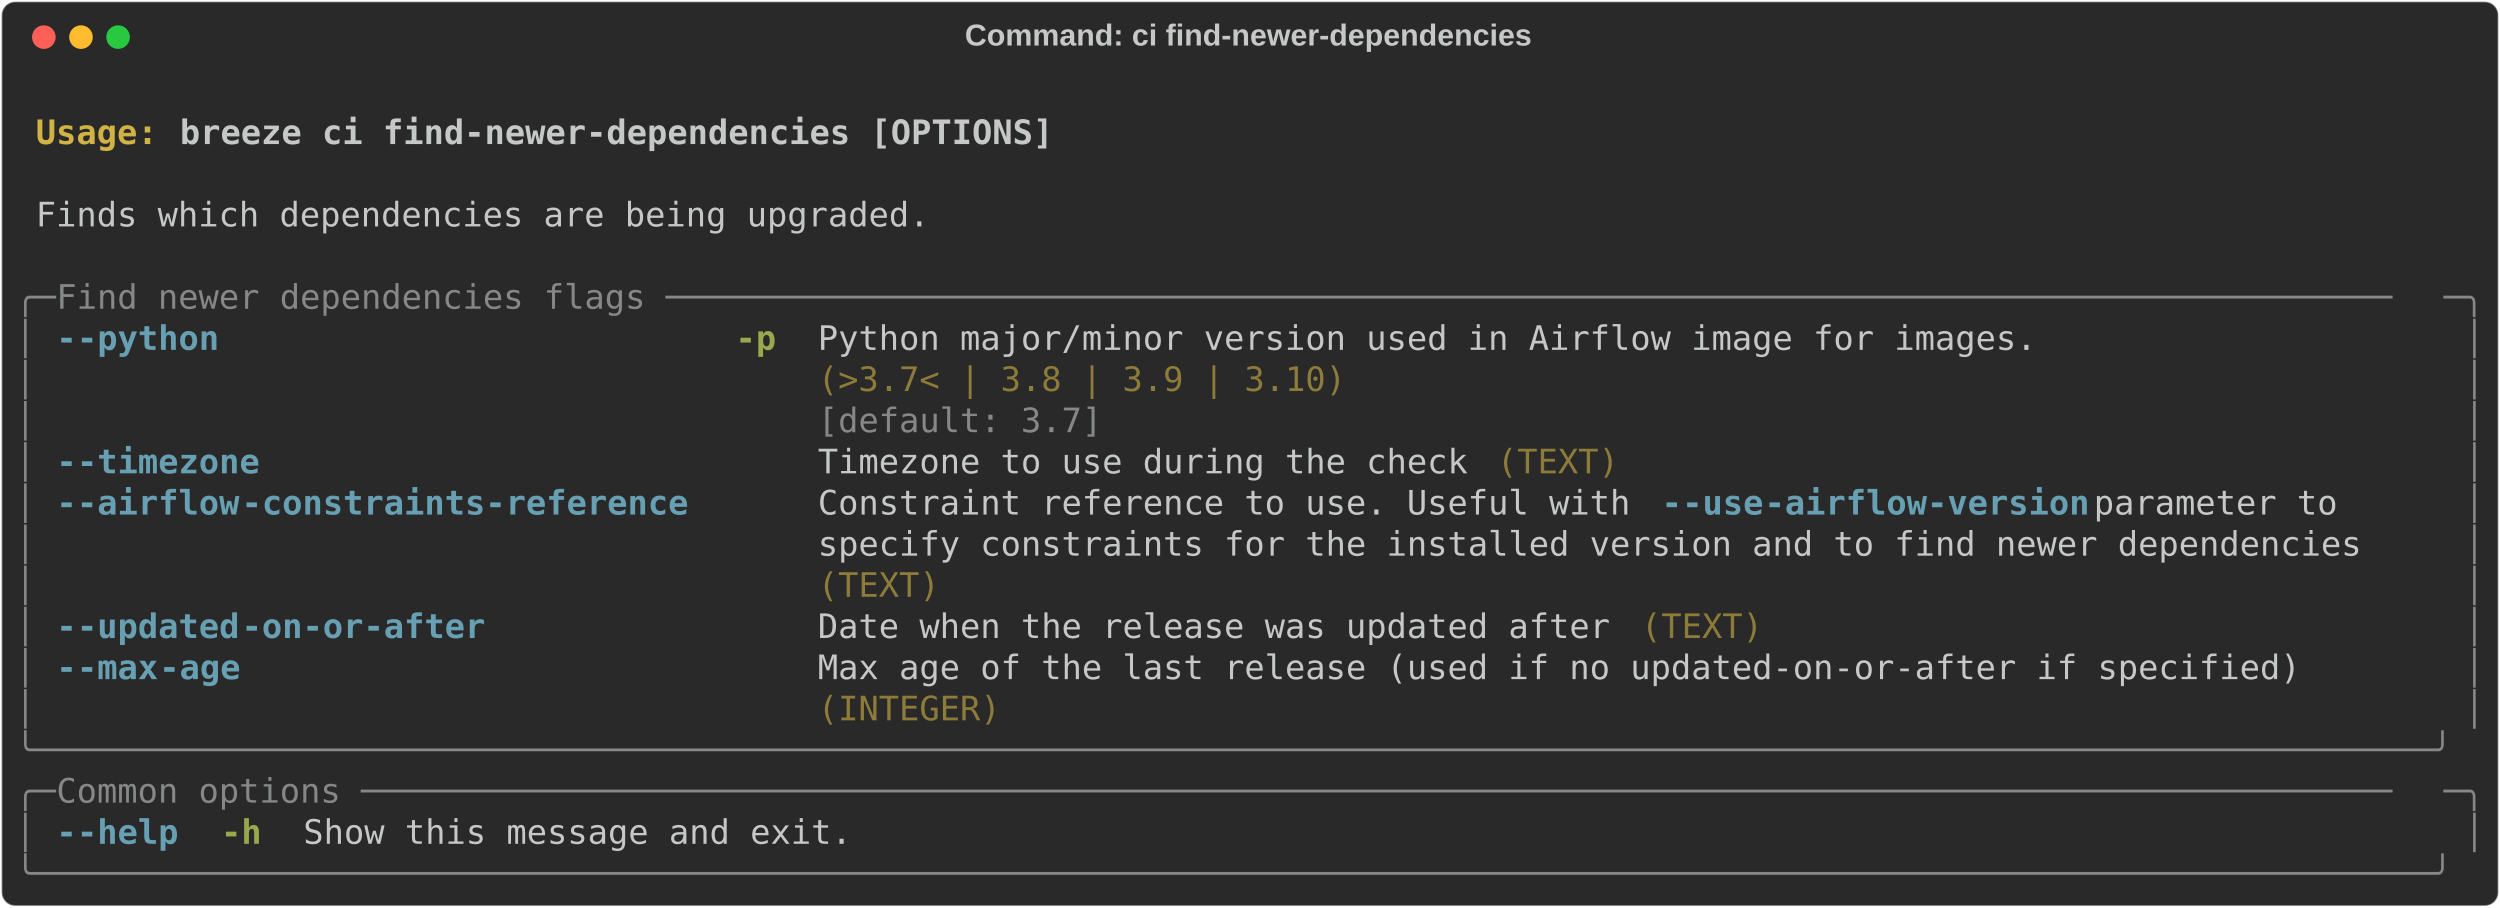
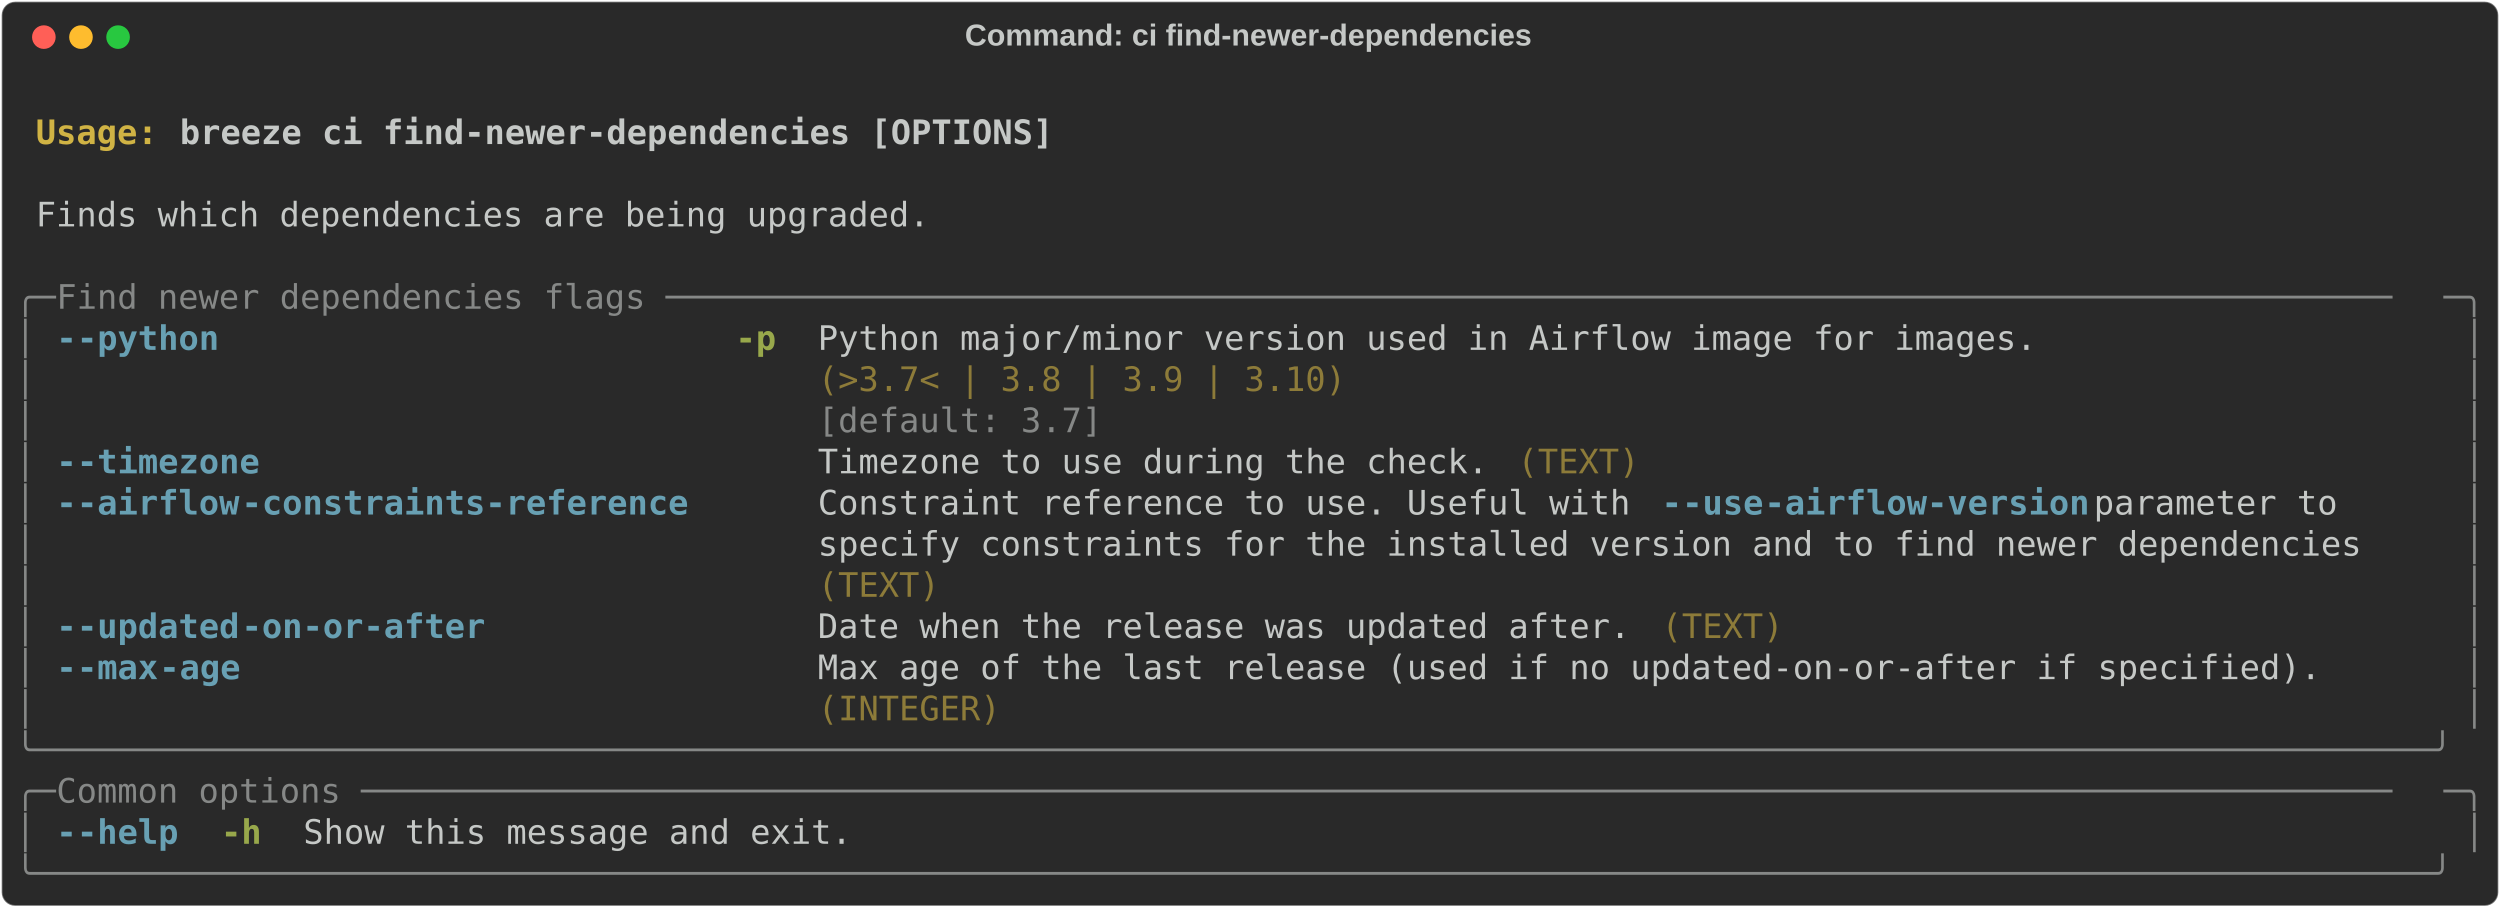
<svg xmlns="http://www.w3.org/2000/svg" class="rich-terminal" viewBox="0 0 1482 538.0">
  <style>

    @font-face {
        font-family: "Fira Code";
        src: local("FiraCode-Regular"),
                url("https://cdnjs.cloudflare.com/ajax/libs/firacode/6.2.0/woff2/FiraCode-Regular.woff2") format("woff2"),
                url("https://cdnjs.cloudflare.com/ajax/libs/firacode/6.2.0/woff/FiraCode-Regular.woff") format("woff");
        font-style: normal;
        font-weight: 400;
    }
    @font-face {
        font-family: "Fira Code";
        src: local("FiraCode-Bold"),
                url("https://cdnjs.cloudflare.com/ajax/libs/firacode/6.2.0/woff2/FiraCode-Bold.woff2") format("woff2"),
                url("https://cdnjs.cloudflare.com/ajax/libs/firacode/6.2.0/woff/FiraCode-Bold.woff") format("woff");
        font-style: bold;
        font-weight: 700;
    }

-     .terminal-1503861839-matrix {
+     .terminal-1646402681-matrix {
        font-family: Fira Code, monospace;
        font-size: 20px;
        line-height: 24.4px;
        font-variant-east-asian: full-width;
    }

-     .terminal-1503861839-title {
+     .terminal-1646402681-title {
        font-size: 18px;
        font-weight: bold;
        font-family: arial;
    }

-     .terminal-1503861839-r1 { fill: #c5c8c6;font-weight: bold }
- .terminal-1503861839-r2 { fill: #c5c8c6 }
- .terminal-1503861839-r3 { fill: #d0b344;font-weight: bold }
- .terminal-1503861839-r4 { fill: #868887 }
- .terminal-1503861839-r5 { fill: #68a0b3;font-weight: bold }
- .terminal-1503861839-r6 { fill: #98a84b;font-weight: bold }
- .terminal-1503861839-r7 { fill: #8d7b39 }
+     .terminal-1646402681-r1 { fill: #c5c8c6;font-weight: bold }
+ .terminal-1646402681-r2 { fill: #c5c8c6 }
+ .terminal-1646402681-r3 { fill: #d0b344;font-weight: bold }
+ .terminal-1646402681-r4 { fill: #868887 }
+ .terminal-1646402681-r5 { fill: #68a0b3;font-weight: bold }
+ .terminal-1646402681-r6 { fill: #98a84b;font-weight: bold }
+ .terminal-1646402681-r7 { fill: #8d7b39 }
    </style>
  <defs>
-     <clipPath id="terminal-1503861839-clip-terminal">
+     <clipPath id="terminal-1646402681-clip-terminal">
      <rect x="0" y="0" width="1463.0" height="487.0" />
    </clipPath>
-     <clipPath id="terminal-1503861839-line-0">
+     <clipPath id="terminal-1646402681-line-0">
      <rect x="0" y="1.5" width="1464" height="24.65" />
    </clipPath>
-     <clipPath id="terminal-1503861839-line-1">
+     <clipPath id="terminal-1646402681-line-1">
      <rect x="0" y="25.9" width="1464" height="24.65" />
    </clipPath>
-     <clipPath id="terminal-1503861839-line-2">
+     <clipPath id="terminal-1646402681-line-2">
      <rect x="0" y="50.3" width="1464" height="24.65" />
    </clipPath>
-     <clipPath id="terminal-1503861839-line-3">
+     <clipPath id="terminal-1646402681-line-3">
      <rect x="0" y="74.7" width="1464" height="24.65" />
    </clipPath>
-     <clipPath id="terminal-1503861839-line-4">
+     <clipPath id="terminal-1646402681-line-4">
      <rect x="0" y="99.1" width="1464" height="24.65" />
    </clipPath>
-     <clipPath id="terminal-1503861839-line-5">
+     <clipPath id="terminal-1646402681-line-5">
      <rect x="0" y="123.5" width="1464" height="24.65" />
    </clipPath>
-     <clipPath id="terminal-1503861839-line-6">
+     <clipPath id="terminal-1646402681-line-6">
      <rect x="0" y="147.9" width="1464" height="24.65" />
    </clipPath>
-     <clipPath id="terminal-1503861839-line-7">
+     <clipPath id="terminal-1646402681-line-7">
      <rect x="0" y="172.3" width="1464" height="24.65" />
    </clipPath>
-     <clipPath id="terminal-1503861839-line-8">
+     <clipPath id="terminal-1646402681-line-8">
      <rect x="0" y="196.7" width="1464" height="24.65" />
    </clipPath>
-     <clipPath id="terminal-1503861839-line-9">
+     <clipPath id="terminal-1646402681-line-9">
      <rect x="0" y="221.1" width="1464" height="24.65" />
    </clipPath>
-     <clipPath id="terminal-1503861839-line-10">
+     <clipPath id="terminal-1646402681-line-10">
      <rect x="0" y="245.5" width="1464" height="24.65" />
    </clipPath>
-     <clipPath id="terminal-1503861839-line-11">
+     <clipPath id="terminal-1646402681-line-11">
      <rect x="0" y="269.9" width="1464" height="24.65" />
    </clipPath>
-     <clipPath id="terminal-1503861839-line-12">
+     <clipPath id="terminal-1646402681-line-12">
      <rect x="0" y="294.3" width="1464" height="24.65" />
    </clipPath>
-     <clipPath id="terminal-1503861839-line-13">
+     <clipPath id="terminal-1646402681-line-13">
      <rect x="0" y="318.7" width="1464" height="24.65" />
    </clipPath>
-     <clipPath id="terminal-1503861839-line-14">
+     <clipPath id="terminal-1646402681-line-14">
      <rect x="0" y="343.1" width="1464" height="24.65" />
    </clipPath>
-     <clipPath id="terminal-1503861839-line-15">
+     <clipPath id="terminal-1646402681-line-15">
      <rect x="0" y="367.5" width="1464" height="24.65" />
    </clipPath>
-     <clipPath id="terminal-1503861839-line-16">
+     <clipPath id="terminal-1646402681-line-16">
      <rect x="0" y="391.9" width="1464" height="24.65" />
    </clipPath>
-     <clipPath id="terminal-1503861839-line-17">
+     <clipPath id="terminal-1646402681-line-17">
      <rect x="0" y="416.3" width="1464" height="24.65" />
    </clipPath>
-     <clipPath id="terminal-1503861839-line-18">
+     <clipPath id="terminal-1646402681-line-18">
      <rect x="0" y="440.7" width="1464" height="24.65" />
    </clipPath>
  </defs>
  <rect fill="#292929" stroke="rgba(255,255,255,0.35)" stroke-width="1" x="1" y="1" width="1480" height="536" rx="8" />
-   <text class="terminal-1503861839-title" fill="#c5c8c6" text-anchor="middle" x="740" y="27">Command: ci find-newer-dependencies</text>
+   <text class="terminal-1646402681-title" fill="#c5c8c6" text-anchor="middle" x="740" y="27">Command: ci find-newer-dependencies</text>
  <g transform="translate(26,22)">
    <circle cx="0" cy="0" r="7" fill="#ff5f57" />
    <circle cx="22" cy="0" r="7" fill="#febc2e" />
    <circle cx="44" cy="0" r="7" fill="#28c840" />
  </g>
-   <g transform="translate(9, 41)" clip-path="url(#terminal-1503861839-clip-terminal)">
-     <g class="terminal-1503861839-matrix">
-       <text class="terminal-1503861839-r2" x="1464" y="20" textLength="12.2" clip-path="url(#terminal-1503861839-line-0)">
- </text>
-       <text class="terminal-1503861839-r3" x="12.2" y="44.4" textLength="85.4" clip-path="url(#terminal-1503861839-line-1)">Usage: </text>
-       <text class="terminal-1503861839-r1" x="97.6" y="44.4" textLength="524.6" clip-path="url(#terminal-1503861839-line-1)">breeze ci find-newer-dependencies [OPTIONS]</text>
-       <text class="terminal-1503861839-r2" x="1464" y="44.4" textLength="12.2" clip-path="url(#terminal-1503861839-line-1)">
- </text>
-       <text class="terminal-1503861839-r2" x="1464" y="68.8" textLength="12.2" clip-path="url(#terminal-1503861839-line-2)">
- </text>
-       <text class="terminal-1503861839-r2" x="12.2" y="93.2" textLength="536.8" clip-path="url(#terminal-1503861839-line-3)">Finds which dependencies are being upgraded.</text>
-       <text class="terminal-1503861839-r2" x="1464" y="93.2" textLength="12.2" clip-path="url(#terminal-1503861839-line-3)">
- </text>
-       <text class="terminal-1503861839-r2" x="1464" y="117.6" textLength="12.2" clip-path="url(#terminal-1503861839-line-4)">
- </text>
-       <text class="terminal-1503861839-r4" x="0" y="142" textLength="24.4" clip-path="url(#terminal-1503861839-line-5)">╭─</text>
-       <text class="terminal-1503861839-r4" x="24.4" y="142" textLength="1415.2" clip-path="url(#terminal-1503861839-line-5)"> Find newer dependencies flags ─────────────────────────────────────────────────────────────────────────────────────</text>
-       <text class="terminal-1503861839-r4" x="1439.6" y="142" textLength="24.4" clip-path="url(#terminal-1503861839-line-5)">─╮</text>
-       <text class="terminal-1503861839-r2" x="1464" y="142" textLength="12.2" clip-path="url(#terminal-1503861839-line-5)">
- </text>
-       <text class="terminal-1503861839-r4" x="0" y="166.4" textLength="12.2" clip-path="url(#terminal-1503861839-line-6)">│</text>
-       <text class="terminal-1503861839-r5" x="24.4" y="166.4" textLength="12.2" clip-path="url(#terminal-1503861839-line-6)">-</text>
-       <text class="terminal-1503861839-r5" x="36.6" y="166.4" textLength="85.4" clip-path="url(#terminal-1503861839-line-6)">-python</text>
-       <text class="terminal-1503861839-r6" x="427" y="166.4" textLength="24.4" clip-path="url(#terminal-1503861839-line-6)">-p</text>
-       <text class="terminal-1503861839-r2" x="475.8" y="166.4" textLength="732" clip-path="url(#terminal-1503861839-line-6)">Python major/minor version used in Airflow image for images.</text>
-       <text class="terminal-1503861839-r4" x="1451.8" y="166.4" textLength="12.2" clip-path="url(#terminal-1503861839-line-6)">│</text>
-       <text class="terminal-1503861839-r2" x="1464" y="166.4" textLength="12.2" clip-path="url(#terminal-1503861839-line-6)">
- </text>
-       <text class="terminal-1503861839-r4" x="0" y="190.8" textLength="12.2" clip-path="url(#terminal-1503861839-line-7)">│</text>
-       <text class="terminal-1503861839-r7" x="475.8" y="190.8" textLength="732" clip-path="url(#terminal-1503861839-line-7)">(&gt;3.7&lt; | 3.8 | 3.9 | 3.10)                                  </text>
-       <text class="terminal-1503861839-r4" x="1451.8" y="190.8" textLength="12.2" clip-path="url(#terminal-1503861839-line-7)">│</text>
-       <text class="terminal-1503861839-r2" x="1464" y="190.8" textLength="12.2" clip-path="url(#terminal-1503861839-line-7)">
- </text>
-       <text class="terminal-1503861839-r4" x="0" y="215.2" textLength="12.2" clip-path="url(#terminal-1503861839-line-8)">│</text>
-       <text class="terminal-1503861839-r4" x="475.8" y="215.2" textLength="732" clip-path="url(#terminal-1503861839-line-8)">[default: 3.7]                                              </text>
-       <text class="terminal-1503861839-r4" x="1451.8" y="215.2" textLength="12.2" clip-path="url(#terminal-1503861839-line-8)">│</text>
-       <text class="terminal-1503861839-r2" x="1464" y="215.2" textLength="12.2" clip-path="url(#terminal-1503861839-line-8)">
- </text>
-       <text class="terminal-1503861839-r4" x="0" y="239.6" textLength="12.2" clip-path="url(#terminal-1503861839-line-9)">│</text>
-       <text class="terminal-1503861839-r5" x="24.4" y="239.6" textLength="12.2" clip-path="url(#terminal-1503861839-line-9)">-</text>
-       <text class="terminal-1503861839-r5" x="36.6" y="239.6" textLength="109.8" clip-path="url(#terminal-1503861839-line-9)">-timezone</text>
-       <text class="terminal-1503861839-r2" x="475.8" y="239.6" textLength="390.4" clip-path="url(#terminal-1503861839-line-9)">Timezone to use during the check</text>
-       <text class="terminal-1503861839-r7" x="878.4" y="239.6" textLength="73.2" clip-path="url(#terminal-1503861839-line-9)">(TEXT)</text>
-       <text class="terminal-1503861839-r4" x="1451.8" y="239.6" textLength="12.2" clip-path="url(#terminal-1503861839-line-9)">│</text>
-       <text class="terminal-1503861839-r2" x="1464" y="239.6" textLength="12.2" clip-path="url(#terminal-1503861839-line-9)">
- </text>
-       <text class="terminal-1503861839-r4" x="0" y="264" textLength="12.2" clip-path="url(#terminal-1503861839-line-10)">│</text>
-       <text class="terminal-1503861839-r5" x="24.4" y="264" textLength="12.2" clip-path="url(#terminal-1503861839-line-10)">-</text>
-       <text class="terminal-1503861839-r5" x="36.6" y="264" textLength="97.6" clip-path="url(#terminal-1503861839-line-10)">-airflow</text>
-       <text class="terminal-1503861839-r5" x="134.2" y="264" textLength="268.4" clip-path="url(#terminal-1503861839-line-10)">-constraints-reference</text>
-       <text class="terminal-1503861839-r2" x="475.8" y="264" textLength="500.2" clip-path="url(#terminal-1503861839-line-10)">Constraint reference to use. Useful with </text>
-       <text class="terminal-1503861839-r5" x="976" y="264" textLength="12.2" clip-path="url(#terminal-1503861839-line-10)">-</text>
-       <text class="terminal-1503861839-r5" x="988.2" y="264" textLength="48.8" clip-path="url(#terminal-1503861839-line-10)">-use</text>
-       <text class="terminal-1503861839-r5" x="1037" y="264" textLength="195.2" clip-path="url(#terminal-1503861839-line-10)">-airflow-version</text>
-       <text class="terminal-1503861839-r2" x="1232.2" y="264" textLength="207.4" clip-path="url(#terminal-1503861839-line-10)"> parameter to    </text>
-       <text class="terminal-1503861839-r4" x="1451.8" y="264" textLength="12.2" clip-path="url(#terminal-1503861839-line-10)">│</text>
-       <text class="terminal-1503861839-r2" x="1464" y="264" textLength="12.2" clip-path="url(#terminal-1503861839-line-10)">
- </text>
-       <text class="terminal-1503861839-r4" x="0" y="288.4" textLength="12.2" clip-path="url(#terminal-1503861839-line-11)">│</text>
-       <text class="terminal-1503861839-r2" x="475.8" y="288.4" textLength="963.8" clip-path="url(#terminal-1503861839-line-11)">specify constraints for the installed version and to find newer dependencies   </text>
-       <text class="terminal-1503861839-r4" x="1451.8" y="288.4" textLength="12.2" clip-path="url(#terminal-1503861839-line-11)">│</text>
-       <text class="terminal-1503861839-r2" x="1464" y="288.4" textLength="12.2" clip-path="url(#terminal-1503861839-line-11)">
- </text>
-       <text class="terminal-1503861839-r4" x="0" y="312.8" textLength="12.2" clip-path="url(#terminal-1503861839-line-12)">│</text>
-       <text class="terminal-1503861839-r7" x="475.8" y="312.8" textLength="963.8" clip-path="url(#terminal-1503861839-line-12)">(TEXT)                                                                         </text>
-       <text class="terminal-1503861839-r4" x="1451.8" y="312.8" textLength="12.2" clip-path="url(#terminal-1503861839-line-12)">│</text>
-       <text class="terminal-1503861839-r2" x="1464" y="312.8" textLength="12.2" clip-path="url(#terminal-1503861839-line-12)">
- </text>
-       <text class="terminal-1503861839-r4" x="0" y="337.2" textLength="12.2" clip-path="url(#terminal-1503861839-line-13)">│</text>
-       <text class="terminal-1503861839-r5" x="24.4" y="337.2" textLength="12.2" clip-path="url(#terminal-1503861839-line-13)">-</text>
-       <text class="terminal-1503861839-r5" x="36.6" y="337.2" textLength="97.6" clip-path="url(#terminal-1503861839-line-13)">-updated</text>
-       <text class="terminal-1503861839-r5" x="134.2" y="337.2" textLength="146.4" clip-path="url(#terminal-1503861839-line-13)">-on-or-after</text>
-       <text class="terminal-1503861839-r2" x="475.8" y="337.2" textLength="475.8" clip-path="url(#terminal-1503861839-line-13)">Date when the release was updated after</text>
-       <text class="terminal-1503861839-r7" x="963.8" y="337.2" textLength="73.2" clip-path="url(#terminal-1503861839-line-13)">(TEXT)</text>
-       <text class="terminal-1503861839-r4" x="1451.8" y="337.2" textLength="12.2" clip-path="url(#terminal-1503861839-line-13)">│</text>
-       <text class="terminal-1503861839-r2" x="1464" y="337.2" textLength="12.2" clip-path="url(#terminal-1503861839-line-13)">
- </text>
-       <text class="terminal-1503861839-r4" x="0" y="361.6" textLength="12.2" clip-path="url(#terminal-1503861839-line-14)">│</text>
-       <text class="terminal-1503861839-r5" x="24.4" y="361.6" textLength="12.2" clip-path="url(#terminal-1503861839-line-14)">-</text>
-       <text class="terminal-1503861839-r5" x="36.6" y="361.6" textLength="48.8" clip-path="url(#terminal-1503861839-line-14)">-max</text>
-       <text class="terminal-1503861839-r5" x="85.4" y="361.6" textLength="48.8" clip-path="url(#terminal-1503861839-line-14)">-age</text>
-       <text class="terminal-1503861839-r2" x="475.8" y="361.6" textLength="890.6" clip-path="url(#terminal-1503861839-line-14)">Max age of the last release (used if no updated-on-or-after if specified)</text>
-       <text class="terminal-1503861839-r4" x="1451.8" y="361.6" textLength="12.2" clip-path="url(#terminal-1503861839-line-14)">│</text>
-       <text class="terminal-1503861839-r2" x="1464" y="361.6" textLength="12.2" clip-path="url(#terminal-1503861839-line-14)">
- </text>
-       <text class="terminal-1503861839-r4" x="0" y="386" textLength="12.2" clip-path="url(#terminal-1503861839-line-15)">│</text>
-       <text class="terminal-1503861839-r7" x="475.8" y="386" textLength="890.6" clip-path="url(#terminal-1503861839-line-15)">(INTEGER)                                                                </text>
-       <text class="terminal-1503861839-r4" x="1451.8" y="386" textLength="12.2" clip-path="url(#terminal-1503861839-line-15)">│</text>
-       <text class="terminal-1503861839-r2" x="1464" y="386" textLength="12.2" clip-path="url(#terminal-1503861839-line-15)">
- </text>
-       <text class="terminal-1503861839-r4" x="0" y="410.4" textLength="1464" clip-path="url(#terminal-1503861839-line-16)">╰──────────────────────────────────────────────────────────────────────────────────────────────────────────────────────╯</text>
-       <text class="terminal-1503861839-r2" x="1464" y="410.4" textLength="12.2" clip-path="url(#terminal-1503861839-line-16)">
- </text>
-       <text class="terminal-1503861839-r4" x="0" y="434.8" textLength="24.4" clip-path="url(#terminal-1503861839-line-17)">╭─</text>
-       <text class="terminal-1503861839-r4" x="24.4" y="434.8" textLength="1415.2" clip-path="url(#terminal-1503861839-line-17)"> Common options ────────────────────────────────────────────────────────────────────────────────────────────────────</text>
-       <text class="terminal-1503861839-r4" x="1439.6" y="434.8" textLength="24.4" clip-path="url(#terminal-1503861839-line-17)">─╮</text>
-       <text class="terminal-1503861839-r2" x="1464" y="434.8" textLength="12.2" clip-path="url(#terminal-1503861839-line-17)">
- </text>
-       <text class="terminal-1503861839-r4" x="0" y="459.2" textLength="12.2" clip-path="url(#terminal-1503861839-line-18)">│</text>
-       <text class="terminal-1503861839-r5" x="24.4" y="459.2" textLength="12.2" clip-path="url(#terminal-1503861839-line-18)">-</text>
-       <text class="terminal-1503861839-r5" x="36.6" y="459.2" textLength="61" clip-path="url(#terminal-1503861839-line-18)">-help</text>
-       <text class="terminal-1503861839-r6" x="122" y="459.2" textLength="24.4" clip-path="url(#terminal-1503861839-line-18)">-h</text>
-       <text class="terminal-1503861839-r2" x="170.8" y="459.2" textLength="329.4" clip-path="url(#terminal-1503861839-line-18)">Show this message and exit.</text>
-       <text class="terminal-1503861839-r4" x="1451.8" y="459.2" textLength="12.2" clip-path="url(#terminal-1503861839-line-18)">│</text>
-       <text class="terminal-1503861839-r2" x="1464" y="459.2" textLength="12.2" clip-path="url(#terminal-1503861839-line-18)">
- </text>
-       <text class="terminal-1503861839-r4" x="0" y="483.6" textLength="1464" clip-path="url(#terminal-1503861839-line-19)">╰──────────────────────────────────────────────────────────────────────────────────────────────────────────────────────╯</text>
-       <text class="terminal-1503861839-r2" x="1464" y="483.6" textLength="12.2" clip-path="url(#terminal-1503861839-line-19)">
+   <g transform="translate(9, 41)" clip-path="url(#terminal-1646402681-clip-terminal)">
+     <g class="terminal-1646402681-matrix">
+       <text class="terminal-1646402681-r2" x="1464" y="20" textLength="12.2" clip-path="url(#terminal-1646402681-line-0)">
+ </text>
+       <text class="terminal-1646402681-r3" x="12.2" y="44.4" textLength="85.4" clip-path="url(#terminal-1646402681-line-1)">Usage: </text>
+       <text class="terminal-1646402681-r1" x="97.6" y="44.4" textLength="524.6" clip-path="url(#terminal-1646402681-line-1)">breeze ci find-newer-dependencies [OPTIONS]</text>
+       <text class="terminal-1646402681-r2" x="1464" y="44.4" textLength="12.2" clip-path="url(#terminal-1646402681-line-1)">
+ </text>
+       <text class="terminal-1646402681-r2" x="1464" y="68.8" textLength="12.2" clip-path="url(#terminal-1646402681-line-2)">
+ </text>
+       <text class="terminal-1646402681-r2" x="12.2" y="93.2" textLength="536.8" clip-path="url(#terminal-1646402681-line-3)">Finds which dependencies are being upgraded.</text>
+       <text class="terminal-1646402681-r2" x="1464" y="93.2" textLength="12.2" clip-path="url(#terminal-1646402681-line-3)">
+ </text>
+       <text class="terminal-1646402681-r2" x="1464" y="117.6" textLength="12.2" clip-path="url(#terminal-1646402681-line-4)">
+ </text>
+       <text class="terminal-1646402681-r4" x="0" y="142" textLength="24.4" clip-path="url(#terminal-1646402681-line-5)">╭─</text>
+       <text class="terminal-1646402681-r4" x="24.4" y="142" textLength="1415.2" clip-path="url(#terminal-1646402681-line-5)"> Find newer dependencies flags ─────────────────────────────────────────────────────────────────────────────────────</text>
+       <text class="terminal-1646402681-r4" x="1439.6" y="142" textLength="24.4" clip-path="url(#terminal-1646402681-line-5)">─╮</text>
+       <text class="terminal-1646402681-r2" x="1464" y="142" textLength="12.2" clip-path="url(#terminal-1646402681-line-5)">
+ </text>
+       <text class="terminal-1646402681-r4" x="0" y="166.4" textLength="12.2" clip-path="url(#terminal-1646402681-line-6)">│</text>
+       <text class="terminal-1646402681-r5" x="24.4" y="166.4" textLength="12.2" clip-path="url(#terminal-1646402681-line-6)">-</text>
+       <text class="terminal-1646402681-r5" x="36.6" y="166.4" textLength="85.4" clip-path="url(#terminal-1646402681-line-6)">-python</text>
+       <text class="terminal-1646402681-r6" x="427" y="166.4" textLength="24.4" clip-path="url(#terminal-1646402681-line-6)">-p</text>
+       <text class="terminal-1646402681-r2" x="475.8" y="166.4" textLength="732" clip-path="url(#terminal-1646402681-line-6)">Python major/minor version used in Airflow image for images.</text>
+       <text class="terminal-1646402681-r4" x="1451.8" y="166.4" textLength="12.2" clip-path="url(#terminal-1646402681-line-6)">│</text>
+       <text class="terminal-1646402681-r2" x="1464" y="166.4" textLength="12.2" clip-path="url(#terminal-1646402681-line-6)">
+ </text>
+       <text class="terminal-1646402681-r4" x="0" y="190.8" textLength="12.2" clip-path="url(#terminal-1646402681-line-7)">│</text>
+       <text class="terminal-1646402681-r7" x="475.8" y="190.8" textLength="732" clip-path="url(#terminal-1646402681-line-7)">(&gt;3.7&lt; | 3.8 | 3.9 | 3.10)                                  </text>
+       <text class="terminal-1646402681-r4" x="1451.8" y="190.8" textLength="12.2" clip-path="url(#terminal-1646402681-line-7)">│</text>
+       <text class="terminal-1646402681-r2" x="1464" y="190.8" textLength="12.2" clip-path="url(#terminal-1646402681-line-7)">
+ </text>
+       <text class="terminal-1646402681-r4" x="0" y="215.2" textLength="12.2" clip-path="url(#terminal-1646402681-line-8)">│</text>
+       <text class="terminal-1646402681-r4" x="475.8" y="215.2" textLength="732" clip-path="url(#terminal-1646402681-line-8)">[default: 3.7]                                              </text>
+       <text class="terminal-1646402681-r4" x="1451.8" y="215.2" textLength="12.2" clip-path="url(#terminal-1646402681-line-8)">│</text>
+       <text class="terminal-1646402681-r2" x="1464" y="215.2" textLength="12.2" clip-path="url(#terminal-1646402681-line-8)">
+ </text>
+       <text class="terminal-1646402681-r4" x="0" y="239.6" textLength="12.2" clip-path="url(#terminal-1646402681-line-9)">│</text>
+       <text class="terminal-1646402681-r5" x="24.4" y="239.6" textLength="12.2" clip-path="url(#terminal-1646402681-line-9)">-</text>
+       <text class="terminal-1646402681-r5" x="36.6" y="239.6" textLength="109.8" clip-path="url(#terminal-1646402681-line-9)">-timezone</text>
+       <text class="terminal-1646402681-r2" x="475.8" y="239.6" textLength="402.6" clip-path="url(#terminal-1646402681-line-9)">Timezone to use during the check.</text>
+       <text class="terminal-1646402681-r7" x="890.6" y="239.6" textLength="73.2" clip-path="url(#terminal-1646402681-line-9)">(TEXT)</text>
+       <text class="terminal-1646402681-r4" x="1451.8" y="239.6" textLength="12.2" clip-path="url(#terminal-1646402681-line-9)">│</text>
+       <text class="terminal-1646402681-r2" x="1464" y="239.6" textLength="12.2" clip-path="url(#terminal-1646402681-line-9)">
+ </text>
+       <text class="terminal-1646402681-r4" x="0" y="264" textLength="12.2" clip-path="url(#terminal-1646402681-line-10)">│</text>
+       <text class="terminal-1646402681-r5" x="24.4" y="264" textLength="12.2" clip-path="url(#terminal-1646402681-line-10)">-</text>
+       <text class="terminal-1646402681-r5" x="36.6" y="264" textLength="97.6" clip-path="url(#terminal-1646402681-line-10)">-airflow</text>
+       <text class="terminal-1646402681-r5" x="134.2" y="264" textLength="268.4" clip-path="url(#terminal-1646402681-line-10)">-constraints-reference</text>
+       <text class="terminal-1646402681-r2" x="475.8" y="264" textLength="500.2" clip-path="url(#terminal-1646402681-line-10)">Constraint reference to use. Useful with </text>
+       <text class="terminal-1646402681-r5" x="976" y="264" textLength="12.2" clip-path="url(#terminal-1646402681-line-10)">-</text>
+       <text class="terminal-1646402681-r5" x="988.2" y="264" textLength="48.8" clip-path="url(#terminal-1646402681-line-10)">-use</text>
+       <text class="terminal-1646402681-r5" x="1037" y="264" textLength="195.2" clip-path="url(#terminal-1646402681-line-10)">-airflow-version</text>
+       <text class="terminal-1646402681-r2" x="1232.2" y="264" textLength="207.4" clip-path="url(#terminal-1646402681-line-10)"> parameter to    </text>
+       <text class="terminal-1646402681-r4" x="1451.8" y="264" textLength="12.2" clip-path="url(#terminal-1646402681-line-10)">│</text>
+       <text class="terminal-1646402681-r2" x="1464" y="264" textLength="12.2" clip-path="url(#terminal-1646402681-line-10)">
+ </text>
+       <text class="terminal-1646402681-r4" x="0" y="288.4" textLength="12.2" clip-path="url(#terminal-1646402681-line-11)">│</text>
+       <text class="terminal-1646402681-r2" x="475.8" y="288.4" textLength="963.8" clip-path="url(#terminal-1646402681-line-11)">specify constraints for the installed version and to find newer dependencies   </text>
+       <text class="terminal-1646402681-r4" x="1451.8" y="288.4" textLength="12.2" clip-path="url(#terminal-1646402681-line-11)">│</text>
+       <text class="terminal-1646402681-r2" x="1464" y="288.4" textLength="12.2" clip-path="url(#terminal-1646402681-line-11)">
+ </text>
+       <text class="terminal-1646402681-r4" x="0" y="312.8" textLength="12.2" clip-path="url(#terminal-1646402681-line-12)">│</text>
+       <text class="terminal-1646402681-r7" x="475.8" y="312.8" textLength="963.8" clip-path="url(#terminal-1646402681-line-12)">(TEXT)                                                                         </text>
+       <text class="terminal-1646402681-r4" x="1451.8" y="312.8" textLength="12.2" clip-path="url(#terminal-1646402681-line-12)">│</text>
+       <text class="terminal-1646402681-r2" x="1464" y="312.8" textLength="12.2" clip-path="url(#terminal-1646402681-line-12)">
+ </text>
+       <text class="terminal-1646402681-r4" x="0" y="337.2" textLength="12.2" clip-path="url(#terminal-1646402681-line-13)">│</text>
+       <text class="terminal-1646402681-r5" x="24.4" y="337.2" textLength="12.2" clip-path="url(#terminal-1646402681-line-13)">-</text>
+       <text class="terminal-1646402681-r5" x="36.6" y="337.2" textLength="97.6" clip-path="url(#terminal-1646402681-line-13)">-updated</text>
+       <text class="terminal-1646402681-r5" x="134.2" y="337.2" textLength="146.4" clip-path="url(#terminal-1646402681-line-13)">-on-or-after</text>
+       <text class="terminal-1646402681-r2" x="475.8" y="337.2" textLength="488" clip-path="url(#terminal-1646402681-line-13)">Date when the release was updated after.</text>
+       <text class="terminal-1646402681-r7" x="976" y="337.2" textLength="73.2" clip-path="url(#terminal-1646402681-line-13)">(TEXT)</text>
+       <text class="terminal-1646402681-r4" x="1451.8" y="337.2" textLength="12.2" clip-path="url(#terminal-1646402681-line-13)">│</text>
+       <text class="terminal-1646402681-r2" x="1464" y="337.2" textLength="12.2" clip-path="url(#terminal-1646402681-line-13)">
+ </text>
+       <text class="terminal-1646402681-r4" x="0" y="361.6" textLength="12.2" clip-path="url(#terminal-1646402681-line-14)">│</text>
+       <text class="terminal-1646402681-r5" x="24.4" y="361.6" textLength="12.2" clip-path="url(#terminal-1646402681-line-14)">-</text>
+       <text class="terminal-1646402681-r5" x="36.6" y="361.6" textLength="48.8" clip-path="url(#terminal-1646402681-line-14)">-max</text>
+       <text class="terminal-1646402681-r5" x="85.4" y="361.6" textLength="48.8" clip-path="url(#terminal-1646402681-line-14)">-age</text>
+       <text class="terminal-1646402681-r2" x="475.8" y="361.6" textLength="902.8" clip-path="url(#terminal-1646402681-line-14)">Max age of the last release (used if no updated-on-or-after if specified).</text>
+       <text class="terminal-1646402681-r4" x="1451.8" y="361.6" textLength="12.2" clip-path="url(#terminal-1646402681-line-14)">│</text>
+       <text class="terminal-1646402681-r2" x="1464" y="361.6" textLength="12.2" clip-path="url(#terminal-1646402681-line-14)">
+ </text>
+       <text class="terminal-1646402681-r4" x="0" y="386" textLength="12.2" clip-path="url(#terminal-1646402681-line-15)">│</text>
+       <text class="terminal-1646402681-r7" x="475.8" y="386" textLength="902.8" clip-path="url(#terminal-1646402681-line-15)">(INTEGER)                                                                 </text>
+       <text class="terminal-1646402681-r4" x="1451.8" y="386" textLength="12.2" clip-path="url(#terminal-1646402681-line-15)">│</text>
+       <text class="terminal-1646402681-r2" x="1464" y="386" textLength="12.2" clip-path="url(#terminal-1646402681-line-15)">
+ </text>
+       <text class="terminal-1646402681-r4" x="0" y="410.4" textLength="1464" clip-path="url(#terminal-1646402681-line-16)">╰──────────────────────────────────────────────────────────────────────────────────────────────────────────────────────╯</text>
+       <text class="terminal-1646402681-r2" x="1464" y="410.4" textLength="12.2" clip-path="url(#terminal-1646402681-line-16)">
+ </text>
+       <text class="terminal-1646402681-r4" x="0" y="434.8" textLength="24.4" clip-path="url(#terminal-1646402681-line-17)">╭─</text>
+       <text class="terminal-1646402681-r4" x="24.4" y="434.8" textLength="1415.2" clip-path="url(#terminal-1646402681-line-17)"> Common options ────────────────────────────────────────────────────────────────────────────────────────────────────</text>
+       <text class="terminal-1646402681-r4" x="1439.6" y="434.8" textLength="24.4" clip-path="url(#terminal-1646402681-line-17)">─╮</text>
+       <text class="terminal-1646402681-r2" x="1464" y="434.8" textLength="12.2" clip-path="url(#terminal-1646402681-line-17)">
+ </text>
+       <text class="terminal-1646402681-r4" x="0" y="459.2" textLength="12.2" clip-path="url(#terminal-1646402681-line-18)">│</text>
+       <text class="terminal-1646402681-r5" x="24.4" y="459.2" textLength="12.2" clip-path="url(#terminal-1646402681-line-18)">-</text>
+       <text class="terminal-1646402681-r5" x="36.6" y="459.2" textLength="61" clip-path="url(#terminal-1646402681-line-18)">-help</text>
+       <text class="terminal-1646402681-r6" x="122" y="459.2" textLength="24.4" clip-path="url(#terminal-1646402681-line-18)">-h</text>
+       <text class="terminal-1646402681-r2" x="170.8" y="459.2" textLength="329.4" clip-path="url(#terminal-1646402681-line-18)">Show this message and exit.</text>
+       <text class="terminal-1646402681-r4" x="1451.8" y="459.2" textLength="12.2" clip-path="url(#terminal-1646402681-line-18)">│</text>
+       <text class="terminal-1646402681-r2" x="1464" y="459.2" textLength="12.2" clip-path="url(#terminal-1646402681-line-18)">
+ </text>
+       <text class="terminal-1646402681-r4" x="0" y="483.6" textLength="1464" clip-path="url(#terminal-1646402681-line-19)">╰──────────────────────────────────────────────────────────────────────────────────────────────────────────────────────╯</text>
+       <text class="terminal-1646402681-r2" x="1464" y="483.6" textLength="12.2" clip-path="url(#terminal-1646402681-line-19)">
</text>
    </g>
  </g>
</svg>
